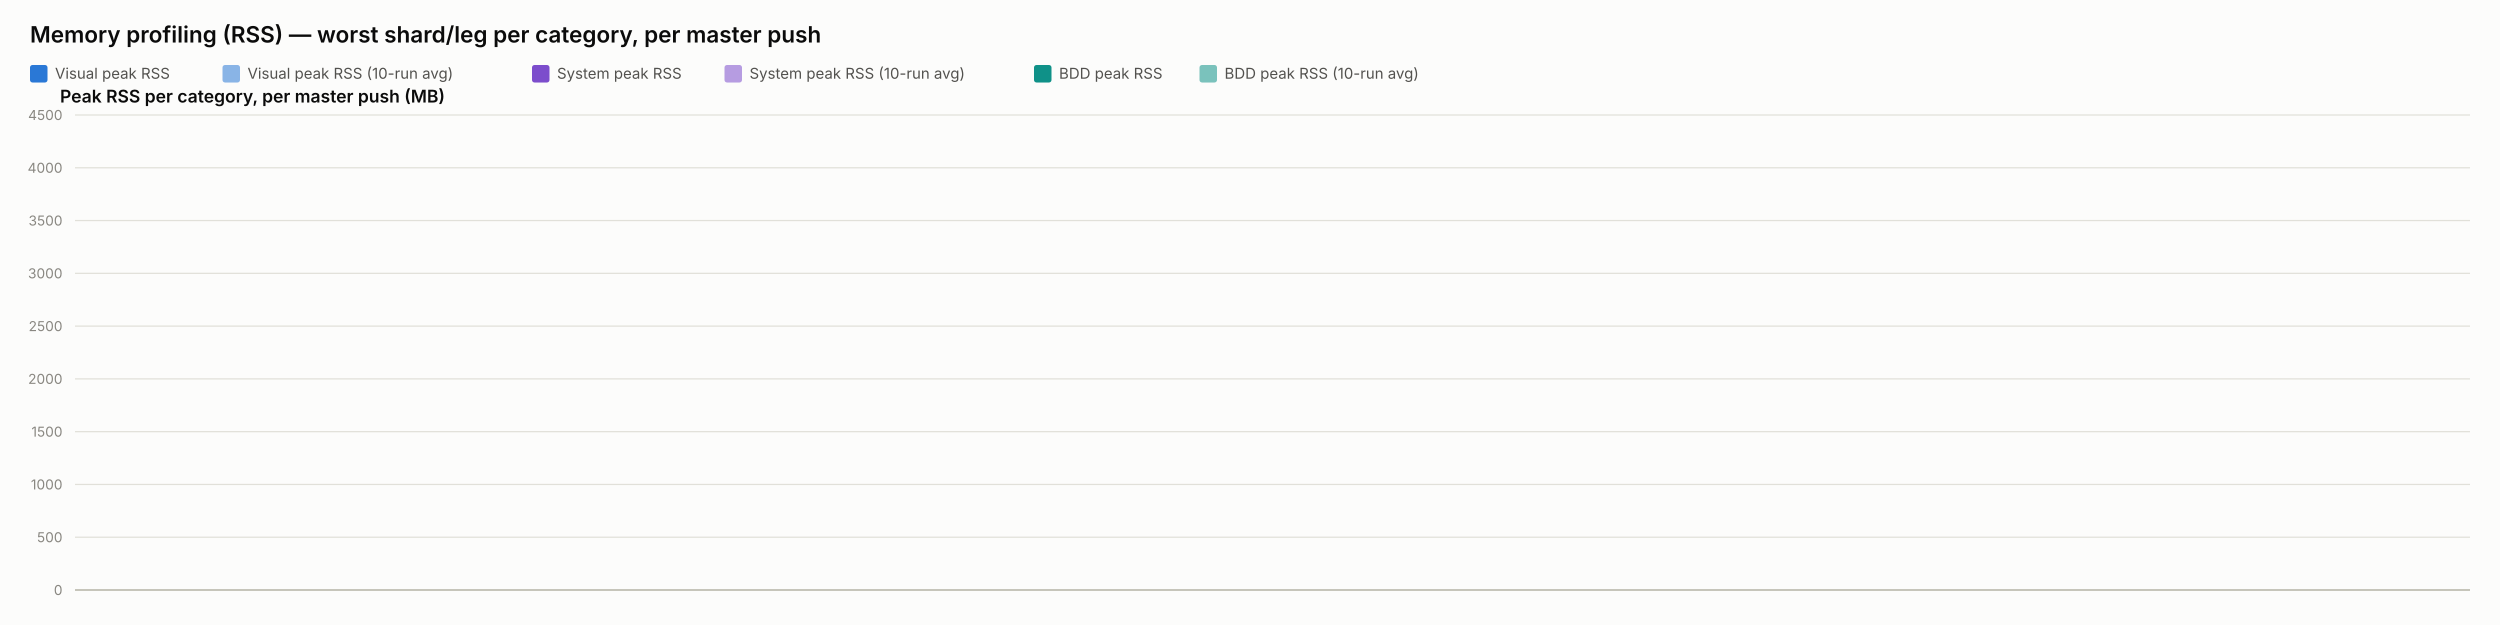
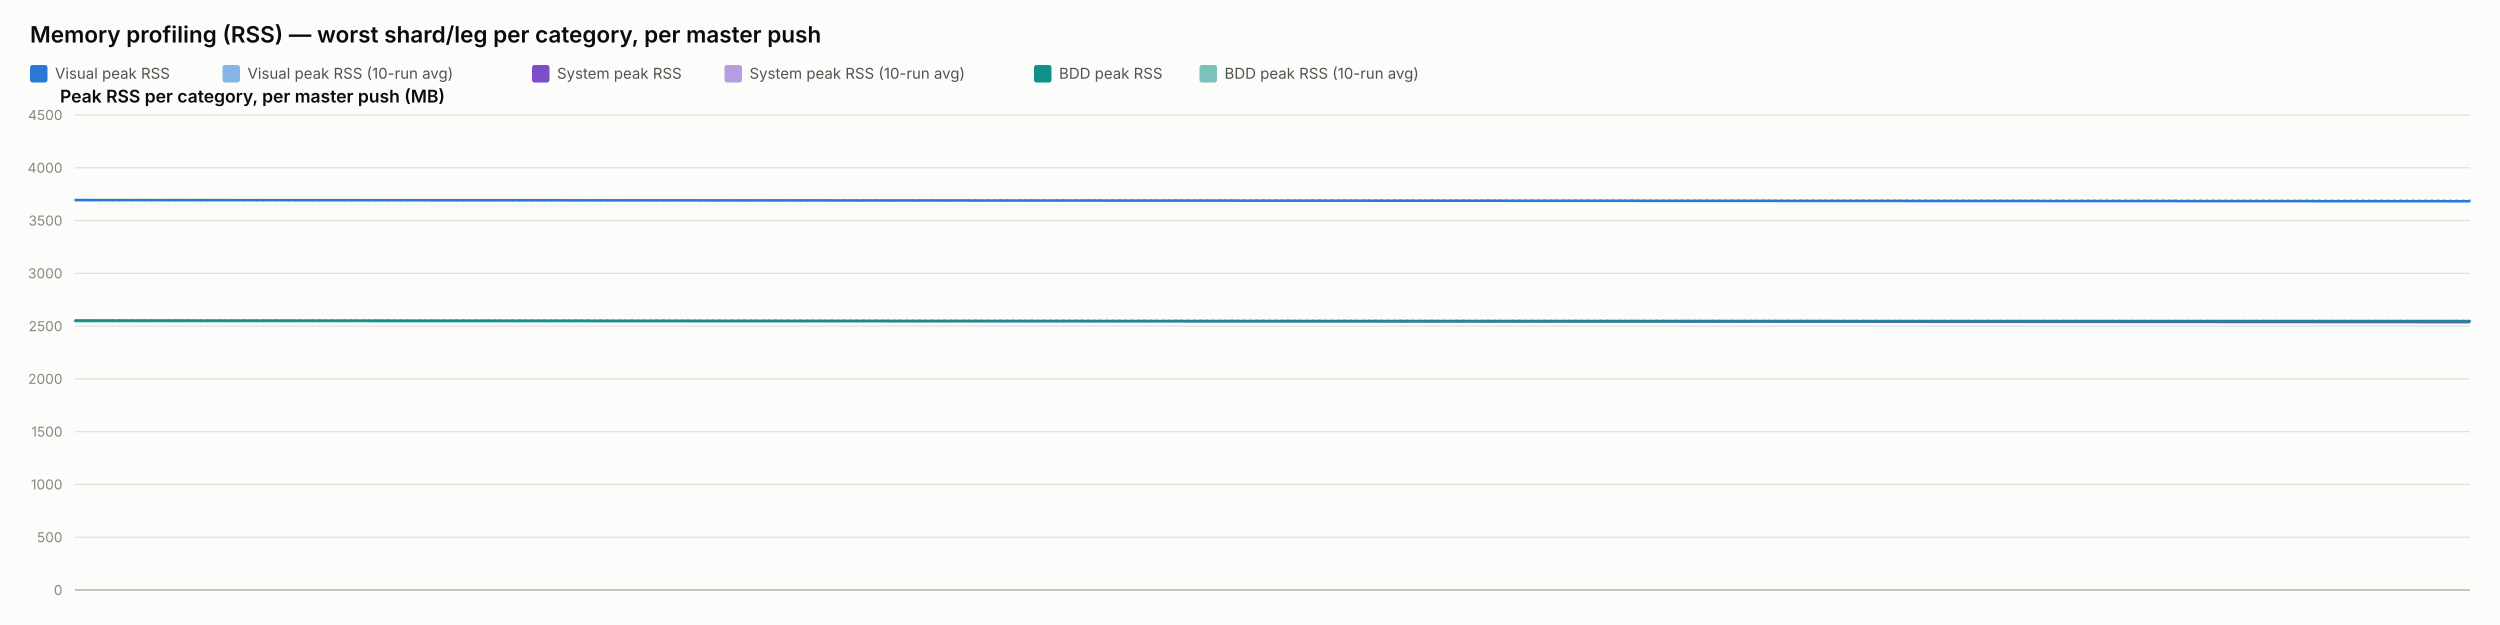
<svg xmlns="http://www.w3.org/2000/svg" width="2000" height="500" viewBox="0 0 2000 500" font-family="system-ui, -apple-system, sans-serif">
  <rect x="0" y="0" width="2000" height="500" fill="#fcfcfb" />
  <text x="24" y="34" font-size="18" font-weight="600" fill="#0b0b0b">Memory profiling (RSS) — worst shard/leg per category, per master push</text>
  <rect x="24" y="52" width="14" height="14" rx="2" fill="#2a78d6" />
  <text x="44" y="63" font-size="12" fill="#52514e" font-family="system-ui, -apple-system, sans-serif">Visual peak RSS</text>
  <rect x="178" y="52" width="14" height="14" rx="2" fill="#2a78d6" opacity="0.55" />
  <text x="198" y="63" font-size="12" fill="#52514e" font-family="system-ui, -apple-system, sans-serif">Visual peak RSS (10-run avg)</text>
  <rect x="425.6" y="52" width="14" height="14" rx="2" fill="#7c4dcc" />
  <text x="445.6" y="63" font-size="12" fill="#52514e" font-family="system-ui, -apple-system, sans-serif">System peak RSS</text>
  <rect x="579.6" y="52" width="14" height="14" rx="2" fill="#7c4dcc" opacity="0.55" />
  <text x="599.6" y="63" font-size="12" fill="#52514e" font-family="system-ui, -apple-system, sans-serif">System peak RSS (10-run avg)</text>
  <rect x="827.2" y="52" width="14" height="14" rx="2" fill="#0f9188" />
  <text x="847.2" y="63" font-size="12" fill="#52514e" font-family="system-ui, -apple-system, sans-serif">BDD peak RSS</text>
  <rect x="959.6" y="52" width="14" height="14" rx="2" fill="#0f9188" opacity="0.55" />
  <text x="979.6" y="63" font-size="12" fill="#52514e" font-family="system-ui, -apple-system, sans-serif">BDD peak RSS (10-run avg)</text>
  <text x="48" y="82" font-size="14" font-weight="600" fill="#0b0b0b" font-family="system-ui, -apple-system, sans-serif">Peak RSS per category, per master push (MB)</text>
  <line x1="60" y1="472" x2="1976" y2="472" stroke="#e1e0d9" stroke-width="1" />
  <text x="50" y="476" font-size="11" text-anchor="end" fill="#898781" font-family="system-ui, -apple-system, sans-serif">0</text>
  <line x1="60" y1="429.778" x2="1976" y2="429.778" stroke="#e1e0d9" stroke-width="1" />
  <text x="50" y="433.778" font-size="11" text-anchor="end" fill="#898781" font-family="system-ui, -apple-system, sans-serif">500</text>
  <line x1="60" y1="387.556" x2="1976" y2="387.556" stroke="#e1e0d9" stroke-width="1" />
  <text x="50" y="391.556" font-size="11" text-anchor="end" fill="#898781" font-family="system-ui, -apple-system, sans-serif">1000</text>
  <line x1="60" y1="345.333" x2="1976" y2="345.333" stroke="#e1e0d9" stroke-width="1" />
  <text x="50" y="349.333" font-size="11" text-anchor="end" fill="#898781" font-family="system-ui, -apple-system, sans-serif">1500</text>
  <line x1="60" y1="303.111" x2="1976" y2="303.111" stroke="#e1e0d9" stroke-width="1" />
  <text x="50" y="307.111" font-size="11" text-anchor="end" fill="#898781" font-family="system-ui, -apple-system, sans-serif">2000</text>
  <line x1="60" y1="260.889" x2="1976" y2="260.889" stroke="#e1e0d9" stroke-width="1" />
  <text x="50" y="264.889" font-size="11" text-anchor="end" fill="#898781" font-family="system-ui, -apple-system, sans-serif">2500</text>
  <line x1="60" y1="218.667" x2="1976" y2="218.667" stroke="#e1e0d9" stroke-width="1" />
  <text x="50" y="222.667" font-size="11" text-anchor="end" fill="#898781" font-family="system-ui, -apple-system, sans-serif">3000</text>
  <line x1="60" y1="176.444" x2="1976" y2="176.444" stroke="#e1e0d9" stroke-width="1" />
  <text x="50" y="180.444" font-size="11" text-anchor="end" fill="#898781" font-family="system-ui, -apple-system, sans-serif">3500</text>
  <line x1="60" y1="134.222" x2="1976" y2="134.222" stroke="#e1e0d9" stroke-width="1" />
  <text x="50" y="138.222" font-size="11" text-anchor="end" fill="#898781" font-family="system-ui, -apple-system, sans-serif">4000</text>
  <line x1="60" y1="92" x2="1976" y2="92" stroke="#e1e0d9" stroke-width="1" />
  <text x="50" y="96" font-size="11" text-anchor="end" fill="#898781" font-family="system-ui, -apple-system, sans-serif">4500</text>
  <line x1="60" y1="472" x2="1976" y2="472" stroke="#c3c2b7" stroke-width="1.5" />
-   <path d="M 1018 160.06" fill="none" stroke="#2a78d6" stroke-width="2" stroke-dasharray="1,4" stroke-linecap="round" opacity="0.55" />
-   <path d="M 1018 256.427" fill="none" stroke="#7c4dcc" stroke-width="2" stroke-dasharray="1,4" stroke-linecap="round" opacity="0.55" />
-   <path d="M 1018 256.782" fill="none" stroke="#0f9188" stroke-width="2" stroke-dasharray="1,4" stroke-linecap="round" opacity="0.55" />
-   <path d="M 1018 160.06" fill="none" stroke="#2a78d6" stroke-width="2" />
-   <path d="M 1018 256.427" fill="none" stroke="#7c4dcc" stroke-width="2" />
-   <path d="M 1018 256.782" fill="none" stroke="#0f9188" stroke-width="2" />
+   <path d="M 60 160.06 L 1976 160.534" fill="none" stroke="#2a78d6" stroke-width="2" stroke-dasharray="1,4" stroke-linecap="round" opacity="0.55" />
+   <path d="M 60 256.427 L 1976 257.075" fill="none" stroke="#7c4dcc" stroke-width="2" stroke-dasharray="1,4" stroke-linecap="round" opacity="0.55" />
+   <path d="M 60 256.782 L 1976 256.804" fill="none" stroke="#0f9188" stroke-width="2" stroke-dasharray="1,4" stroke-linecap="round" opacity="0.55" />
+   <path d="M 60 160.06 L 1976 161.009" fill="none" stroke="#2a78d6" stroke-width="2" />
+   <path d="M 60 256.427 L 1976 257.723" fill="none" stroke="#7c4dcc" stroke-width="2" />
+   <path d="M 60 256.782 L 1976 256.825" fill="none" stroke="#0f9188" stroke-width="2" />
</svg>
